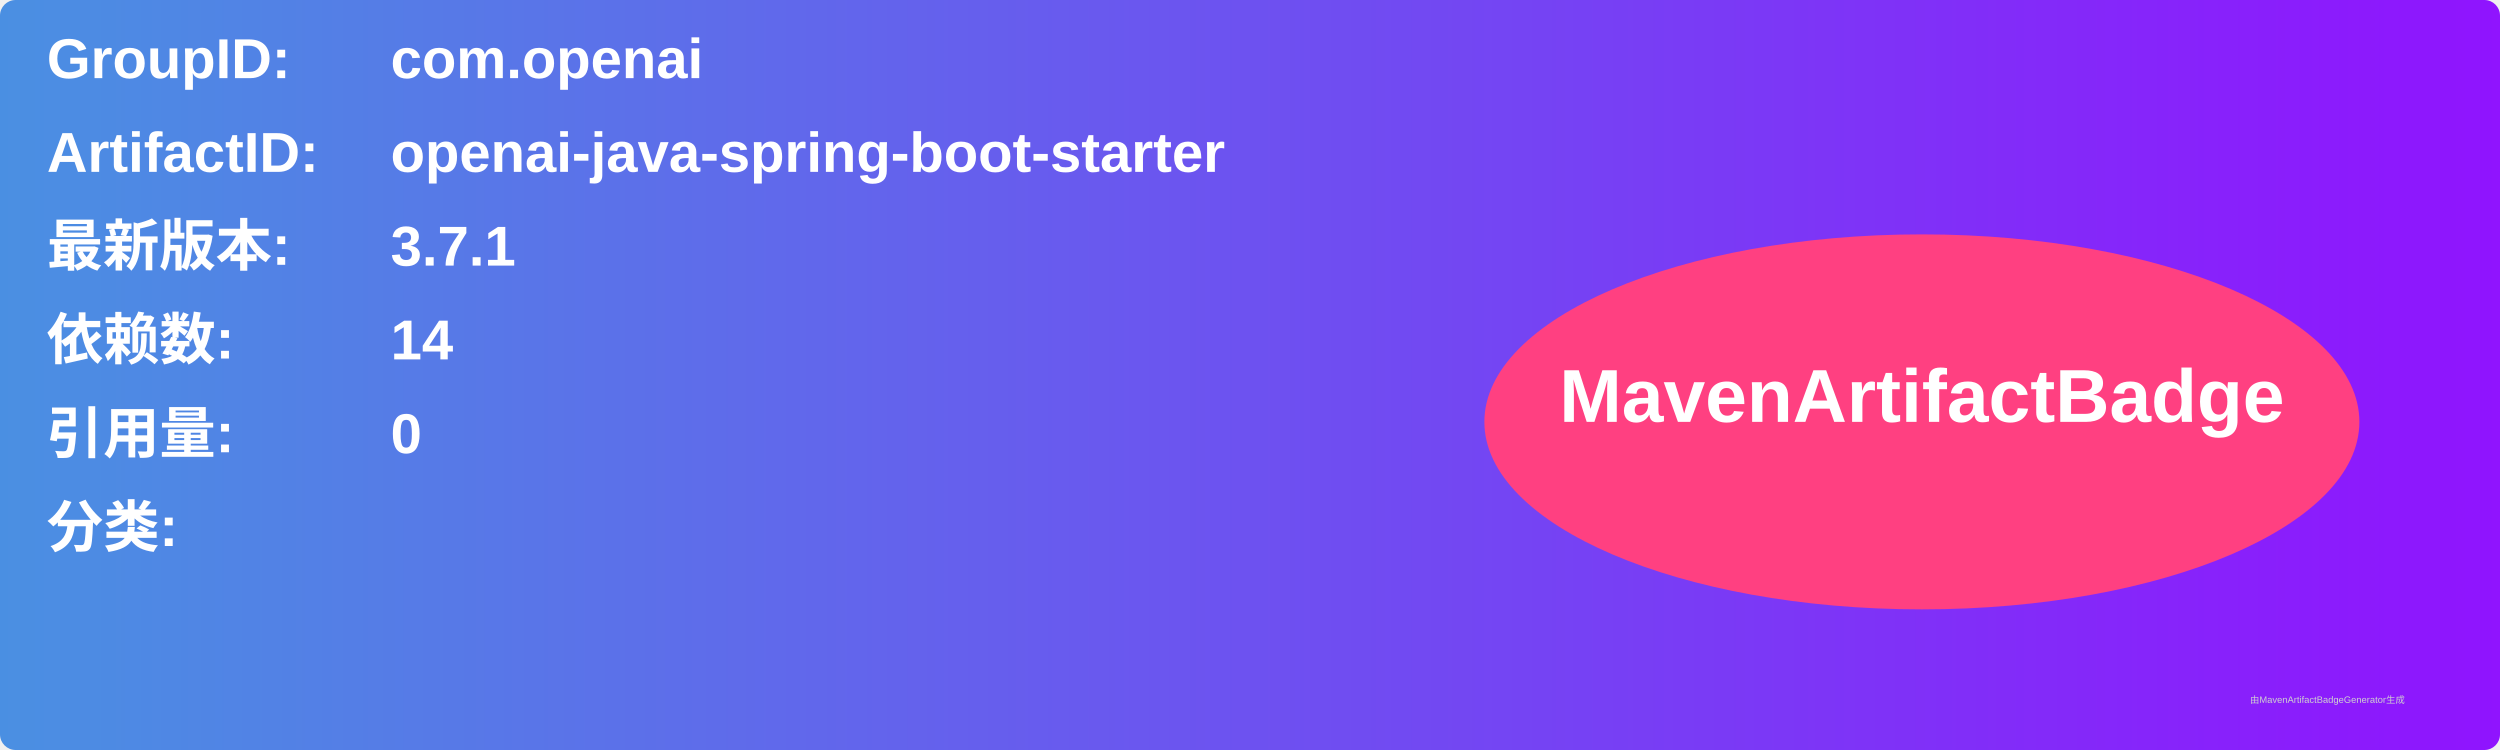
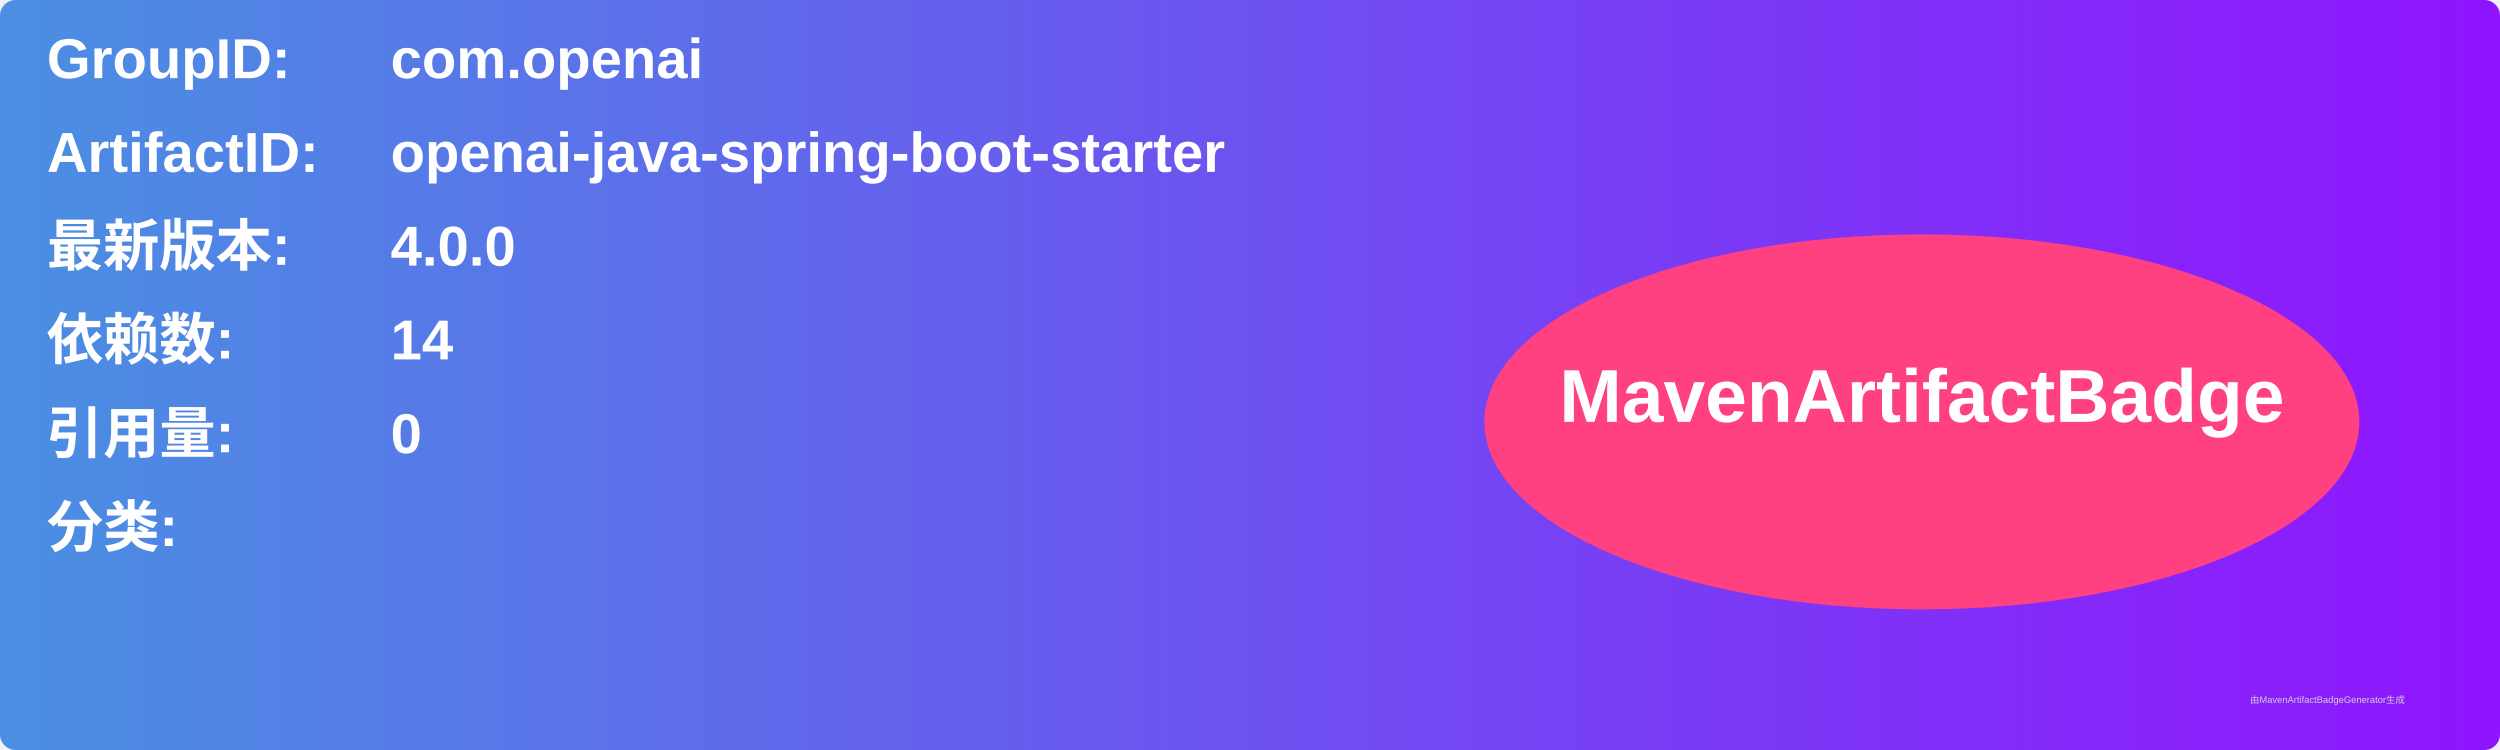
<svg xmlns="http://www.w3.org/2000/svg" width="800" height="240" viewBox="0 0 800 240">
  <linearGradient id="grad" x1="0%" y1="0%" x2="100%" y2="0%">
    <stop offset="0%" stop-color="#4a90e2" />
    <stop offset="100%" stop-color="#9013fe" />
  </linearGradient>
  <rect width="100%" height="100%" rx="5" ry="5" fill="url(#grad)" />
  <g transform="translate(15, 15)">
    <text x="0" y="10" font-family="Arial" font-size="18" fill="white" font-weight="bold" width="260">GroupID:</text>
    <text x="110" y="10" font-family="Arial" font-size="18" fill="white" font-weight="bold" width="460">com.openai</text>
    <text x="0" y="40" font-family="Arial" font-size="18" fill="white" font-weight="bold" width="260">ArtifactID:</text>
    <text x="110" y="40" font-family="Arial" font-size="18" fill="white" font-weight="bold" width="460">openai-java-spring-boot-starter</text>
    <text x="0" y="70" font-family="Arial" font-size="18" fill="white" font-weight="bold">最新版本:</text>
    <text x="110" y="70" font-family="Arial" font-size="18" fill="white" font-weight="bold">
-       <tspan font-weight="bold">3.7.1</tspan>
+       <tspan font-weight="bold">4.0.0</tspan>
    </text>
    <text x="0" y="100" font-family="Arial" font-size="18" fill="white" font-weight="bold">依赖数: </text>
    <text x="110" y="100" font-family="Arial" font-size="18" fill="white">
      <tspan font-weight="bold">14</tspan>
    </text>
    <text x="0" y="130" font-family="Arial" font-size="18" fill="white" font-weight="bold">引用量: </text>
    <text x="110" y="130" font-family="Arial" font-size="18" fill="white">
      <tspan font-weight="bold">0</tspan>
    </text>
    <text x="0" y="160" font-family="Arial" font-size="18" fill="white" font-weight="bold">分类:</text>
    <text x="10" y="190" font-family="Arial" font-size="10" fill="white">
      <tspan font-weight="bold" />
    </text>
    <ellipse cx="600" cy="120" rx="140" ry="60" fill="#ff4081" />
    <text x="600" y="120" text-anchor="middle" font-family="Arial" font-size="24" fill="white" font-weight="bold">MavenArtifactBadge</text>
  </g>
  <text x="720" y="225" font-family="Arial" font-size="3" fill="#d0d0d0">由MavenArtifactBadgeGenerator生成</text>
</svg>
